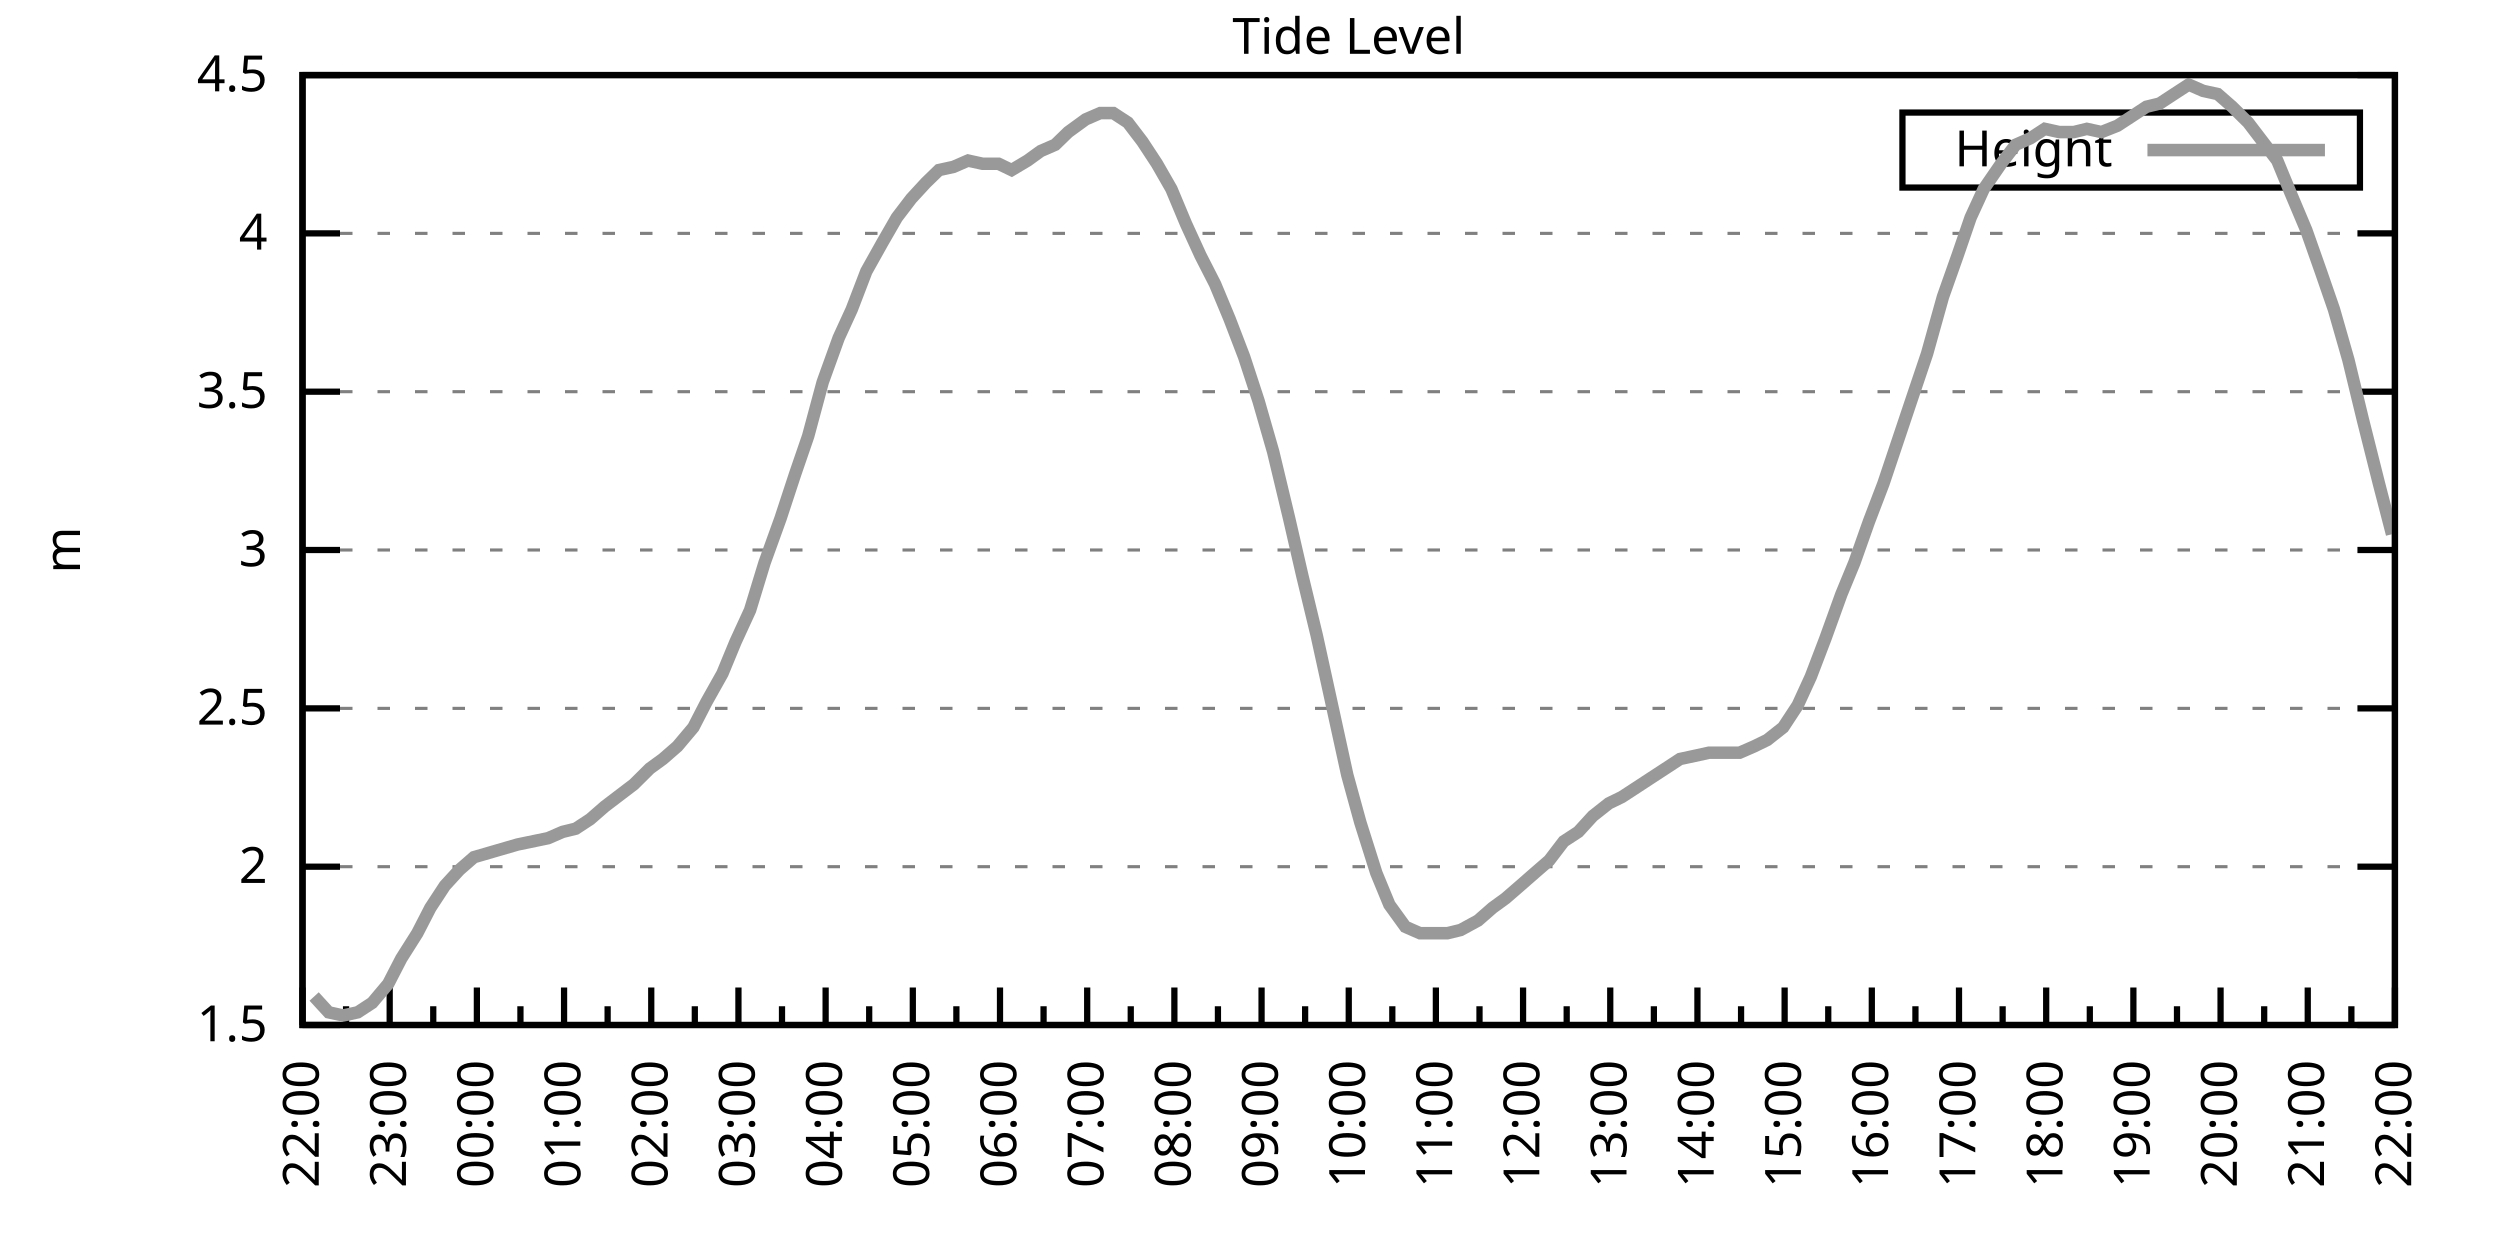
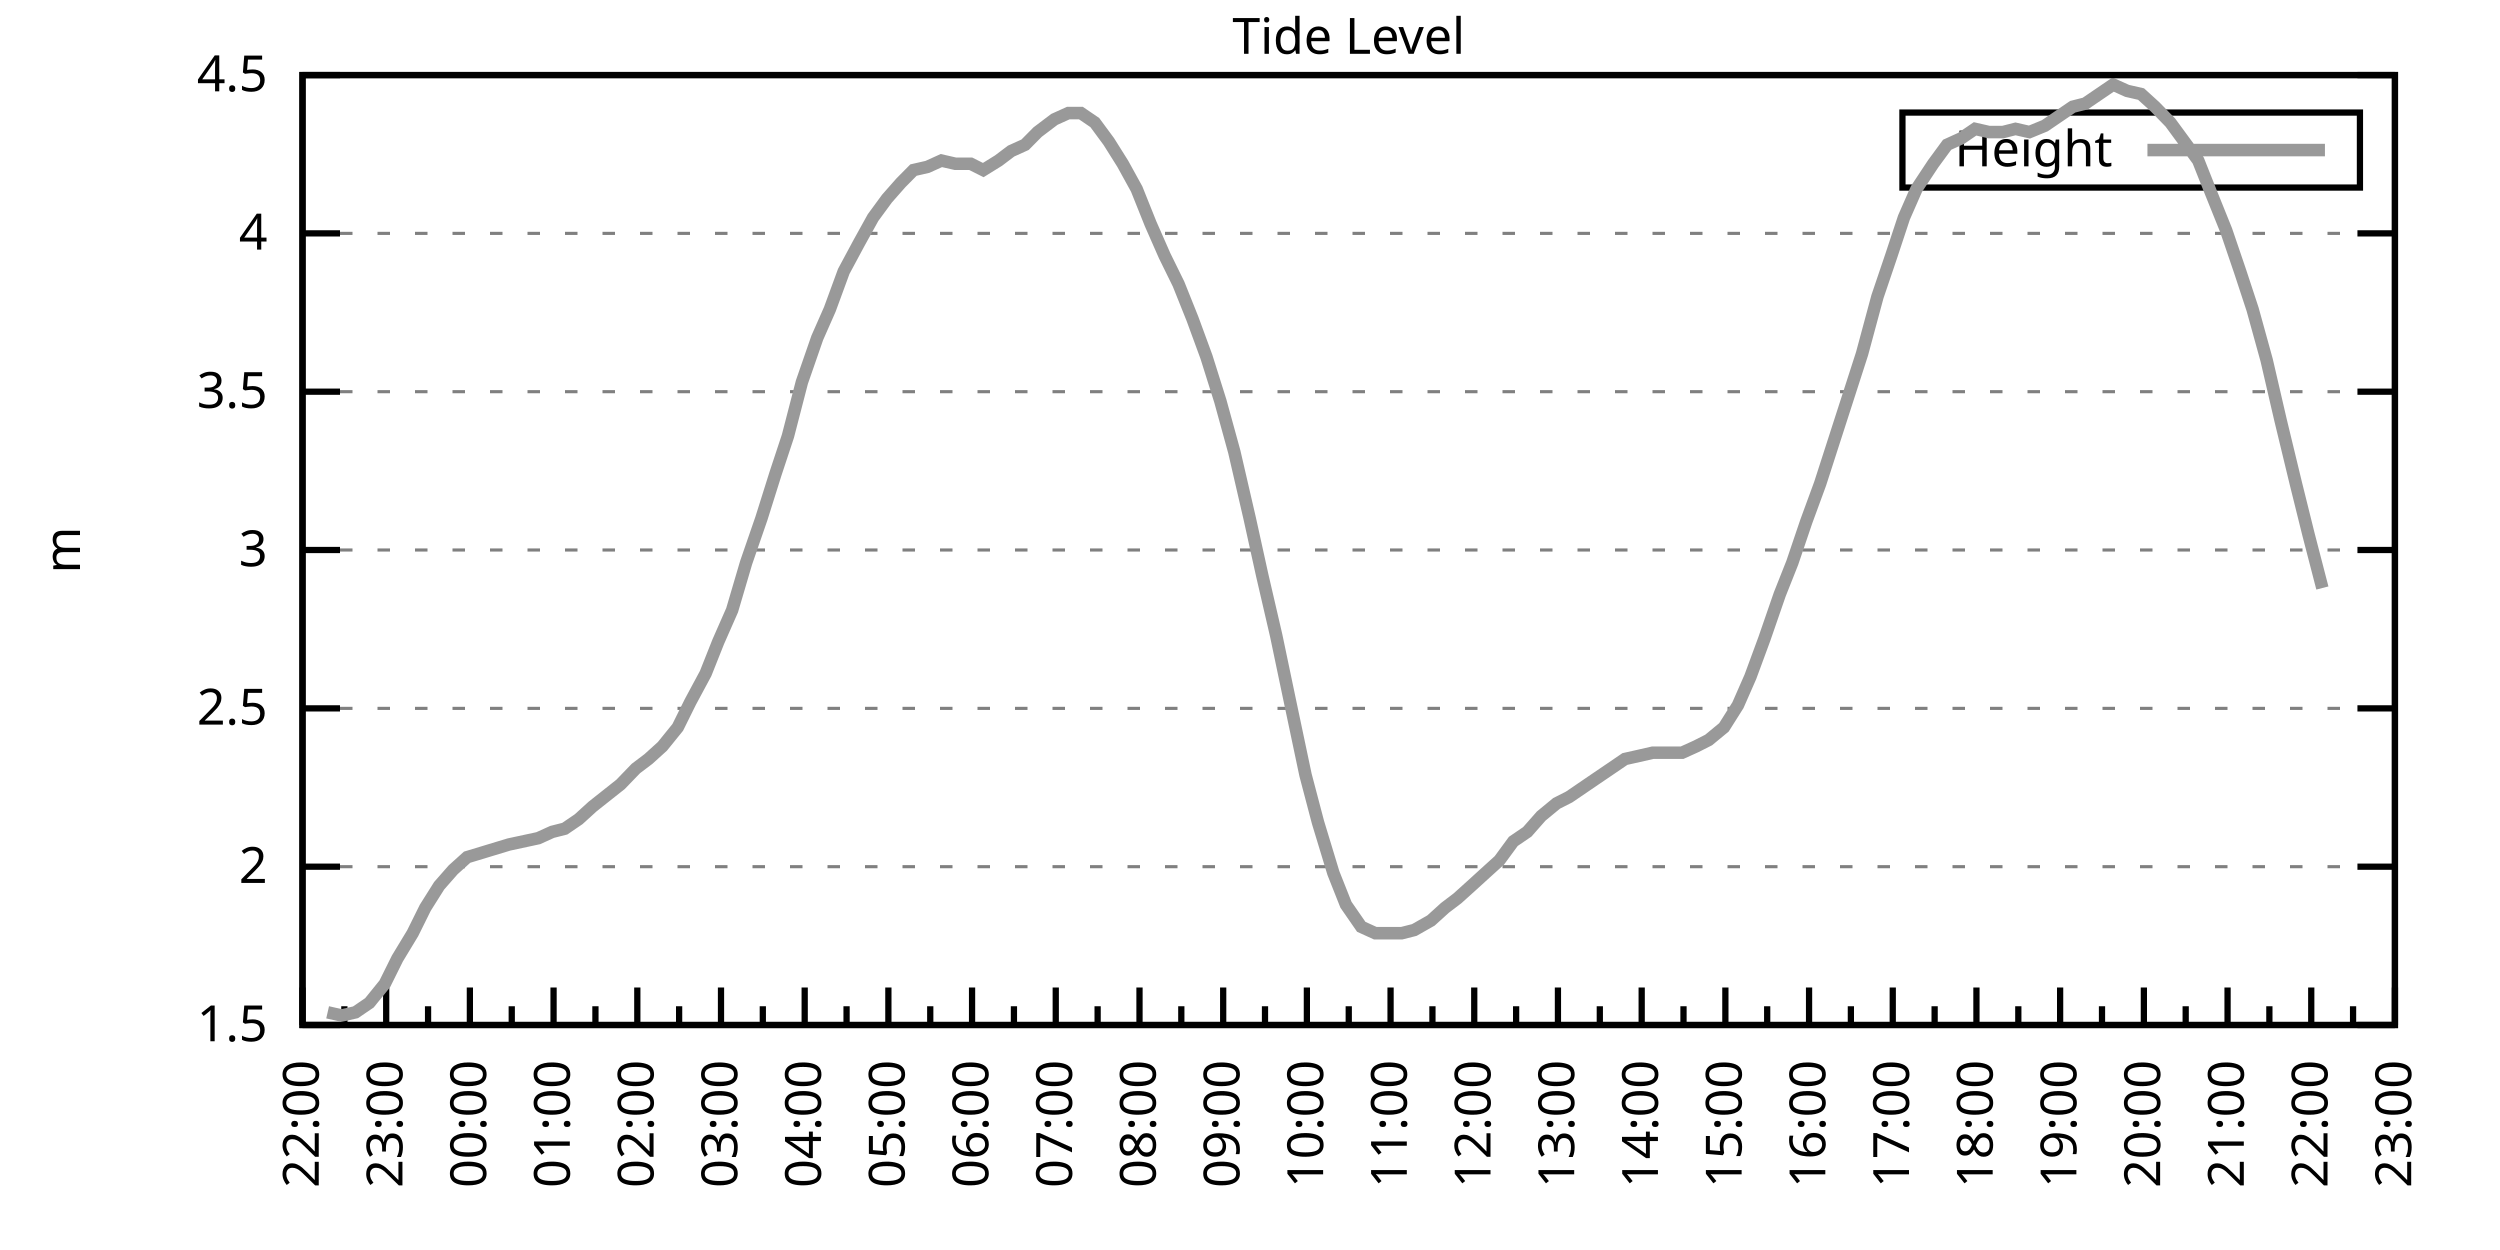
<svg xmlns="http://www.w3.org/2000/svg" xmlns:xlink="http://www.w3.org/1999/xlink" width="400" height="200" viewBox="0 0 400 200">
  <g id="gnuplot_canvas">
    <rect x="0" y="0" width="400" height="200" fill="none" />
    <defs>
      <circle id="gpDot" r="0.5" stroke-width="0.5" stroke="currentColor" />
      <path id="gpPt0" stroke-width="0.333" stroke="currentColor" d="M-1,0 h2 M0,-1 v2" />
      <path id="gpPt1" stroke-width="0.333" stroke="currentColor" d="M-1,-1 L1,1 M1,-1 L-1,1" />
      <path id="gpPt2" stroke-width="0.333" stroke="currentColor" d="M-1,0 L1,0 M0,-1 L0,1 M-1,-1 L1,1 M-1,1 L1,-1" />
      <rect id="gpPt3" stroke-width="0.333" stroke="currentColor" x="-1" y="-1" width="2" height="2" />
      <rect id="gpPt4" stroke-width="0.333" stroke="currentColor" fill="currentColor" x="-1" y="-1" width="2" height="2" />
      <circle id="gpPt5" stroke-width="0.333" stroke="currentColor" cx="0" cy="0" r="1" />
      <use xlink:href="#gpPt5" id="gpPt6" fill="currentColor" stroke="none" />
      <path id="gpPt7" stroke-width="0.333" stroke="currentColor" d="M0,-1.33 L-1.33,0.67 L1.33,0.67 z" />
      <use xlink:href="#gpPt7" id="gpPt8" fill="currentColor" stroke="none" />
      <use xlink:href="#gpPt7" id="gpPt9" stroke="currentColor" transform="rotate(180)" />
      <use xlink:href="#gpPt9" id="gpPt10" fill="currentColor" stroke="none" />
      <use xlink:href="#gpPt3" id="gpPt11" stroke="currentColor" transform="rotate(45)" />
      <use xlink:href="#gpPt11" id="gpPt12" fill="currentColor" stroke="none" />
      <path id="gpPt13" stroke-width="0.333" stroke="currentColor" d="M0,1.330 L1.265,0.411 L0.782,-1.067 L-0.782,-1.076 L-1.265,0.411 z" />
      <use xlink:href="#gpPt13" id="gpPt14" fill="currentColor" stroke="none" />
      <filter id="textbox" filterUnits="objectBoundingBox" x="0" y="0" height="1" width="1">
        <feFlood flood-color="white" flood-opacity="1" result="bgnd" />
        <feComposite in="SourceGraphic" in2="bgnd" operator="atop" />
      </filter>
      <filter id="greybox" filterUnits="objectBoundingBox" x="0" y="0" height="1" width="1">
        <feFlood flood-color="lightgrey" flood-opacity="1" result="grey" />
        <feComposite in="SourceGraphic" in2="grey" operator="atop" />
      </filter>
    </defs>
    <g fill="none" color="white" stroke="currentColor" stroke-width="1.00" stroke-linecap="butt" stroke-linejoin="miter">
</g>
    <g fill="none" color="black" stroke="currentColor" stroke-width="1.00" stroke-linecap="butt" stroke-linejoin="miter">
      <g stroke="none" shape-rendering="crispEdges">
        <polygon fill="rgb(255, 255, 255)" points="48.40,164.00 383.18,164.00 383.18,12.02 48.40,12.02 " />
      </g>
    </g>
    <g fill="none" color="black" stroke="currentColor" stroke-width="1.00" stroke-linecap="butt" stroke-linejoin="miter">
</g>
    <g fill="none" color="black" stroke="black" stroke-width="0.50" stroke-linecap="butt" stroke-linejoin="miter">
</g>
    <g fill="none" color="gray" stroke="currentColor" stroke-width="0.50" stroke-linecap="butt" stroke-linejoin="miter">
      <path stroke="gray" stroke-dasharray="2,4" class="gridline" d="M48.40,164.00 L383.19,164.00  " />
    </g>
    <g fill="none" color="gray" stroke="gray" stroke-width="1.00" stroke-linecap="butt" stroke-linejoin="miter">
</g>
    <g fill="none" color="black" stroke="currentColor" stroke-width="1.00" stroke-linecap="butt" stroke-linejoin="miter">
      <path stroke="black" d="M48.40,164.00 L54.40,164.00 M383.19,164.00 L377.19,164.00  " />
      <g transform="translate(42.80,166.60)" stroke="none" fill="black" font-family="Sans" font-size="8.00" text-anchor="end">
        <text>
          <tspan font-family="Sans"> 1.5</tspan>
        </text>
      </g>
    </g>
    <g fill="none" color="black" stroke="currentColor" stroke-width="1.00" stroke-linecap="butt" stroke-linejoin="miter">
</g>
    <g fill="none" color="black" stroke="black" stroke-width="0.50" stroke-linecap="butt" stroke-linejoin="miter">
</g>
    <g fill="none" color="gray" stroke="currentColor" stroke-width="0.50" stroke-linecap="butt" stroke-linejoin="miter">
      <path stroke="gray" stroke-dasharray="2,4" class="gridline" d="M48.40,138.67 L383.19,138.67  " />
    </g>
    <g fill="none" color="gray" stroke="gray" stroke-width="1.00" stroke-linecap="butt" stroke-linejoin="miter">
</g>
    <g fill="none" color="black" stroke="currentColor" stroke-width="1.00" stroke-linecap="butt" stroke-linejoin="miter">
      <path stroke="black" d="M48.40,138.67 L54.40,138.67 M383.19,138.67 L377.19,138.67  " />
      <g transform="translate(42.80,141.27)" stroke="none" fill="black" font-family="Sans" font-size="8.00" text-anchor="end">
        <text>
          <tspan font-family="Sans"> 2</tspan>
        </text>
      </g>
    </g>
    <g fill="none" color="black" stroke="currentColor" stroke-width="1.00" stroke-linecap="butt" stroke-linejoin="miter">
</g>
    <g fill="none" color="black" stroke="black" stroke-width="0.50" stroke-linecap="butt" stroke-linejoin="miter">
</g>
    <g fill="none" color="gray" stroke="currentColor" stroke-width="0.50" stroke-linecap="butt" stroke-linejoin="miter">
      <path stroke="gray" stroke-dasharray="2,4" class="gridline" d="M48.40,113.34 L383.19,113.34  " />
    </g>
    <g fill="none" color="gray" stroke="gray" stroke-width="1.00" stroke-linecap="butt" stroke-linejoin="miter">
</g>
    <g fill="none" color="black" stroke="currentColor" stroke-width="1.00" stroke-linecap="butt" stroke-linejoin="miter">
      <path stroke="black" d="M48.40,113.34 L54.40,113.34 M383.19,113.34 L377.19,113.34  " />
      <g transform="translate(42.80,115.94)" stroke="none" fill="black" font-family="Sans" font-size="8.00" text-anchor="end">
        <text>
          <tspan font-family="Sans"> 2.5</tspan>
        </text>
      </g>
    </g>
    <g fill="none" color="black" stroke="currentColor" stroke-width="1.00" stroke-linecap="butt" stroke-linejoin="miter">
</g>
    <g fill="none" color="black" stroke="black" stroke-width="0.50" stroke-linecap="butt" stroke-linejoin="miter">
</g>
    <g fill="none" color="gray" stroke="currentColor" stroke-width="0.50" stroke-linecap="butt" stroke-linejoin="miter">
      <path stroke="gray" stroke-dasharray="2,4" class="gridline" d="M48.40,88.00 L383.19,88.00  " />
    </g>
    <g fill="none" color="gray" stroke="gray" stroke-width="1.00" stroke-linecap="butt" stroke-linejoin="miter">
</g>
    <g fill="none" color="black" stroke="currentColor" stroke-width="1.00" stroke-linecap="butt" stroke-linejoin="miter">
      <path stroke="black" d="M48.40,88.00 L54.40,88.00 M383.19,88.00 L377.19,88.00  " />
      <g transform="translate(42.80,90.60)" stroke="none" fill="black" font-family="Sans" font-size="8.00" text-anchor="end">
        <text>
          <tspan font-family="Sans"> 3</tspan>
        </text>
      </g>
    </g>
    <g fill="none" color="black" stroke="currentColor" stroke-width="1.00" stroke-linecap="butt" stroke-linejoin="miter">
</g>
    <g fill="none" color="black" stroke="black" stroke-width="0.50" stroke-linecap="butt" stroke-linejoin="miter">
</g>
    <g fill="none" color="gray" stroke="currentColor" stroke-width="0.50" stroke-linecap="butt" stroke-linejoin="miter">
      <path stroke="gray" stroke-dasharray="2,4" class="gridline" d="M48.40,62.67 L383.19,62.67  " />
    </g>
    <g fill="none" color="gray" stroke="gray" stroke-width="1.00" stroke-linecap="butt" stroke-linejoin="miter">
</g>
    <g fill="none" color="black" stroke="currentColor" stroke-width="1.00" stroke-linecap="butt" stroke-linejoin="miter">
      <path stroke="black" d="M48.40,62.67 L54.40,62.67 M383.19,62.67 L377.19,62.67  " />
      <g transform="translate(42.80,65.27)" stroke="none" fill="black" font-family="Sans" font-size="8.00" text-anchor="end">
        <text>
          <tspan font-family="Sans"> 3.5</tspan>
        </text>
      </g>
    </g>
    <g fill="none" color="black" stroke="currentColor" stroke-width="1.00" stroke-linecap="butt" stroke-linejoin="miter">
</g>
    <g fill="none" color="black" stroke="black" stroke-width="0.50" stroke-linecap="butt" stroke-linejoin="miter">
</g>
    <g fill="none" color="gray" stroke="currentColor" stroke-width="0.50" stroke-linecap="butt" stroke-linejoin="miter">
      <path stroke="gray" stroke-dasharray="2,4" class="gridline" d="M48.40,37.34 L383.19,37.34  " />
    </g>
    <g fill="none" color="gray" stroke="gray" stroke-width="1.00" stroke-linecap="butt" stroke-linejoin="miter">
</g>
    <g fill="none" color="black" stroke="currentColor" stroke-width="1.00" stroke-linecap="butt" stroke-linejoin="miter">
      <path stroke="black" d="M48.40,37.34 L54.40,37.34 M383.19,37.34 L377.19,37.34  " />
      <g transform="translate(42.80,39.94)" stroke="none" fill="black" font-family="Sans" font-size="8.00" text-anchor="end">
        <text>
          <tspan font-family="Sans"> 4</tspan>
        </text>
      </g>
    </g>
    <g fill="none" color="black" stroke="currentColor" stroke-width="1.00" stroke-linecap="butt" stroke-linejoin="miter">
</g>
    <g fill="none" color="black" stroke="black" stroke-width="0.50" stroke-linecap="butt" stroke-linejoin="miter">
</g>
    <g fill="none" color="gray" stroke="currentColor" stroke-width="0.50" stroke-linecap="butt" stroke-linejoin="miter">
      <path stroke="gray" stroke-dasharray="2,4" class="gridline" d="M48.40,12.01 L383.19,12.01  " />
    </g>
    <g fill="none" color="gray" stroke="gray" stroke-width="1.00" stroke-linecap="butt" stroke-linejoin="miter">
</g>
    <g fill="none" color="black" stroke="currentColor" stroke-width="1.00" stroke-linecap="butt" stroke-linejoin="miter">
      <path stroke="black" d="M48.40,12.01 L54.40,12.01 M383.19,12.01 L377.19,12.01  " />
      <g transform="translate(42.80,14.61)" stroke="none" fill="black" font-family="Sans" font-size="8.00" text-anchor="end">
        <text>
          <tspan font-family="Sans"> 4.5</tspan>
        </text>
      </g>
    </g>
    <g fill="none" color="black" stroke="currentColor" stroke-width="1.00" stroke-linecap="butt" stroke-linejoin="miter">
      <path stroke="black" d="M48.40,164.00 L48.40,158.00  " />
      <g transform="translate(51.00,169.60) rotate(270)" stroke="none" fill="black" font-family="Sans" font-size="8.00" text-anchor="end">
        <text>
          <tspan font-family="Sans">22:00</tspan>
        </text>
      </g>
    </g>
    <g fill="none" color="black" stroke="currentColor" stroke-width="1.00" stroke-linecap="butt" stroke-linejoin="miter">
-       <path stroke="black" d="M55.37,164.00 L55.37,161.00 M62.35,164.00 L62.35,158.00  " />
-       <g transform="translate(64.95,169.60) rotate(270)" stroke="none" fill="black" font-family="Sans" font-size="8.00" text-anchor="end">
+       <path stroke="black" d="M55.10,164.00 L55.10,161.00 M61.79,164.00 L61.79,158.00  " />
+       <g transform="translate(64.39,169.60) rotate(270)" stroke="none" fill="black" font-family="Sans" font-size="8.00" text-anchor="end">
        <text>
          <tspan font-family="Sans">23:00</tspan>
        </text>
      </g>
    </g>
    <g fill="none" color="black" stroke="currentColor" stroke-width="1.00" stroke-linecap="butt" stroke-linejoin="miter">
-       <path stroke="black" d="M69.32,164.00 L69.32,161.00 M76.30,164.00 L76.30,158.00  " />
-       <g transform="translate(78.90,169.60) rotate(270)" stroke="none" fill="black" font-family="Sans" font-size="8.00" text-anchor="end">
+       <path stroke="black" d="M68.49,164.00 L68.49,161.00 M75.18,164.00 L75.18,158.00  " />
+       <g transform="translate(77.78,169.60) rotate(270)" stroke="none" fill="black" font-family="Sans" font-size="8.00" text-anchor="end">
        <text>
          <tspan font-family="Sans">00:00</tspan>
        </text>
      </g>
    </g>
    <g fill="none" color="black" stroke="currentColor" stroke-width="1.00" stroke-linecap="butt" stroke-linejoin="miter">
-       <path stroke="black" d="M83.27,164.00 L83.27,161.00 M90.25,164.00 L90.25,158.00  " />
-       <g transform="translate(92.85,169.60) rotate(270)" stroke="none" fill="black" font-family="Sans" font-size="8.00" text-anchor="end">
+       <path stroke="black" d="M81.88,164.00 L81.88,161.00 M88.57,164.00 L88.57,158.00  " />
+       <g transform="translate(91.17,169.60) rotate(270)" stroke="none" fill="black" font-family="Sans" font-size="8.00" text-anchor="end">
        <text>
          <tspan font-family="Sans">01:00</tspan>
        </text>
      </g>
    </g>
    <g fill="none" color="black" stroke="currentColor" stroke-width="1.00" stroke-linecap="butt" stroke-linejoin="miter">
-       <path stroke="black" d="M97.22,164.00 L97.22,161.00 M104.20,164.00 L104.20,158.00  " />
-       <g transform="translate(106.80,169.60) rotate(270)" stroke="none" fill="black" font-family="Sans" font-size="8.00" text-anchor="end">
+       <path stroke="black" d="M95.27,164.00 L95.27,161.00 M101.97,164.00 L101.97,158.00  " />
+       <g transform="translate(104.57,169.60) rotate(270)" stroke="none" fill="black" font-family="Sans" font-size="8.00" text-anchor="end">
        <text>
          <tspan font-family="Sans">02:00</tspan>
        </text>
      </g>
    </g>
    <g fill="none" color="black" stroke="currentColor" stroke-width="1.00" stroke-linecap="butt" stroke-linejoin="miter">
-       <path stroke="black" d="M111.17,164.00 L111.17,161.00 M118.15,164.00 L118.15,158.00  " />
-       <g transform="translate(120.75,169.60) rotate(270)" stroke="none" fill="black" font-family="Sans" font-size="8.00" text-anchor="end">
+       <path stroke="black" d="M108.66,164.00 L108.66,161.00 M115.36,164.00 L115.36,158.00  " />
+       <g transform="translate(117.96,169.60) rotate(270)" stroke="none" fill="black" font-family="Sans" font-size="8.00" text-anchor="end">
        <text>
          <tspan font-family="Sans">03:00</tspan>
        </text>
      </g>
    </g>
    <g fill="none" color="black" stroke="currentColor" stroke-width="1.00" stroke-linecap="butt" stroke-linejoin="miter">
-       <path stroke="black" d="M125.12,164.00 L125.12,161.00 M132.10,164.00 L132.10,158.00  " />
-       <g transform="translate(134.70,169.60) rotate(270)" stroke="none" fill="black" font-family="Sans" font-size="8.00" text-anchor="end">
+       <path stroke="black" d="M122.05,164.00 L122.05,161.00 M128.75,164.00 L128.75,158.00  " />
+       <g transform="translate(131.35,169.60) rotate(270)" stroke="none" fill="black" font-family="Sans" font-size="8.00" text-anchor="end">
        <text>
          <tspan font-family="Sans">04:00</tspan>
        </text>
      </g>
    </g>
    <g fill="none" color="black" stroke="currentColor" stroke-width="1.00" stroke-linecap="butt" stroke-linejoin="miter">
-       <path stroke="black" d="M139.07,164.00 L139.07,161.00 M146.05,164.00 L146.05,158.00  " />
-       <g transform="translate(148.65,169.60) rotate(270)" stroke="none" fill="black" font-family="Sans" font-size="8.00" text-anchor="end">
+       <path stroke="black" d="M135.45,164.00 L135.45,161.00 M142.14,164.00 L142.14,158.00  " />
+       <g transform="translate(144.74,169.60) rotate(270)" stroke="none" fill="black" font-family="Sans" font-size="8.00" text-anchor="end">
        <text>
          <tspan font-family="Sans">05:00</tspan>
        </text>
      </g>
    </g>
    <g fill="none" color="black" stroke="currentColor" stroke-width="1.00" stroke-linecap="butt" stroke-linejoin="miter">
-       <path stroke="black" d="M153.02,164.00 L153.02,161.00 M160.00,164.00 L160.00,158.00  " />
-       <g transform="translate(162.60,169.60) rotate(270)" stroke="none" fill="black" font-family="Sans" font-size="8.00" text-anchor="end">
+       <path stroke="black" d="M148.84,164.00 L148.84,161.00 M155.53,164.00 L155.53,158.00  " />
+       <g transform="translate(158.13,169.60) rotate(270)" stroke="none" fill="black" font-family="Sans" font-size="8.00" text-anchor="end">
        <text>
          <tspan font-family="Sans">06:00</tspan>
        </text>
      </g>
    </g>
    <g fill="none" color="black" stroke="currentColor" stroke-width="1.00" stroke-linecap="butt" stroke-linejoin="miter">
-       <path stroke="black" d="M166.97,164.00 L166.97,161.00 M173.95,164.00 L173.95,158.00  " />
-       <g transform="translate(176.55,169.60) rotate(270)" stroke="none" fill="black" font-family="Sans" font-size="8.00" text-anchor="end">
+       <path stroke="black" d="M162.23,164.00 L162.23,161.00 M168.92,164.00 L168.92,158.00  " />
+       <g transform="translate(171.52,169.60) rotate(270)" stroke="none" fill="black" font-family="Sans" font-size="8.00" text-anchor="end">
        <text>
          <tspan font-family="Sans">07:00</tspan>
        </text>
      </g>
    </g>
    <g fill="none" color="black" stroke="currentColor" stroke-width="1.00" stroke-linecap="butt" stroke-linejoin="miter">
-       <path stroke="black" d="M180.92,164.00 L180.92,161.00 M187.90,164.00 L187.90,158.00  " />
-       <g transform="translate(190.50,169.60) rotate(270)" stroke="none" fill="black" font-family="Sans" font-size="8.00" text-anchor="end">
+       <path stroke="black" d="M175.62,164.00 L175.62,161.00 M182.32,164.00 L182.32,158.00  " />
+       <g transform="translate(184.92,169.60) rotate(270)" stroke="none" fill="black" font-family="Sans" font-size="8.00" text-anchor="end">
        <text>
          <tspan font-family="Sans">08:00</tspan>
        </text>
      </g>
    </g>
    <g fill="none" color="black" stroke="currentColor" stroke-width="1.00" stroke-linecap="butt" stroke-linejoin="miter">
-       <path stroke="black" d="M194.87,164.00 L194.87,161.00 M201.85,164.00 L201.85,158.00  " />
-       <g transform="translate(204.45,169.60) rotate(270)" stroke="none" fill="black" font-family="Sans" font-size="8.00" text-anchor="end">
+       <path stroke="black" d="M189.01,164.00 L189.01,161.00 M195.71,164.00 L195.71,158.00  " />
+       <g transform="translate(198.31,169.60) rotate(270)" stroke="none" fill="black" font-family="Sans" font-size="8.00" text-anchor="end">
        <text>
          <tspan font-family="Sans">09:00</tspan>
        </text>
      </g>
    </g>
    <g fill="none" color="black" stroke="currentColor" stroke-width="1.00" stroke-linecap="butt" stroke-linejoin="miter">
-       <path stroke="black" d="M208.82,164.00 L208.82,161.00 M215.80,164.00 L215.80,158.00  " />
-       <g transform="translate(218.40,169.60) rotate(270)" stroke="none" fill="black" font-family="Sans" font-size="8.00" text-anchor="end">
+       <path stroke="black" d="M202.40,164.00 L202.40,161.00 M209.10,164.00 L209.10,158.00  " />
+       <g transform="translate(211.70,169.60) rotate(270)" stroke="none" fill="black" font-family="Sans" font-size="8.00" text-anchor="end">
        <text>
          <tspan font-family="Sans">10:00</tspan>
        </text>
      </g>
    </g>
    <g fill="none" color="black" stroke="currentColor" stroke-width="1.00" stroke-linecap="butt" stroke-linejoin="miter">
-       <path stroke="black" d="M222.77,164.00 L222.77,161.00 M229.74,164.00 L229.74,158.00  " />
-       <g transform="translate(232.34,169.60) rotate(270)" stroke="none" fill="black" font-family="Sans" font-size="8.00" text-anchor="end">
+       <path stroke="black" d="M215.80,164.00 L215.80,161.00 M222.49,164.00 L222.49,158.00  " />
+       <g transform="translate(225.09,169.60) rotate(270)" stroke="none" fill="black" font-family="Sans" font-size="8.00" text-anchor="end">
        <text>
          <tspan font-family="Sans">11:00</tspan>
        </text>
      </g>
    </g>
    <g fill="none" color="black" stroke="currentColor" stroke-width="1.00" stroke-linecap="butt" stroke-linejoin="miter">
-       <path stroke="black" d="M236.72,164.00 L236.72,161.00 M243.69,164.00 L243.69,158.00  " />
-       <g transform="translate(246.29,169.60) rotate(270)" stroke="none" fill="black" font-family="Sans" font-size="8.00" text-anchor="end">
+       <path stroke="black" d="M229.19,164.00 L229.19,161.00 M235.88,164.00 L235.88,158.00  " />
+       <g transform="translate(238.48,169.60) rotate(270)" stroke="none" fill="black" font-family="Sans" font-size="8.00" text-anchor="end">
        <text>
          <tspan font-family="Sans">12:00</tspan>
        </text>
      </g>
    </g>
    <g fill="none" color="black" stroke="currentColor" stroke-width="1.00" stroke-linecap="butt" stroke-linejoin="miter">
-       <path stroke="black" d="M250.67,164.00 L250.67,161.00 M257.64,164.00 L257.64,158.00  " />
-       <g transform="translate(260.24,169.60) rotate(270)" stroke="none" fill="black" font-family="Sans" font-size="8.00" text-anchor="end">
+       <path stroke="black" d="M242.58,164.00 L242.58,161.00 M249.27,164.00 L249.27,158.00  " />
+       <g transform="translate(251.87,169.60) rotate(270)" stroke="none" fill="black" font-family="Sans" font-size="8.00" text-anchor="end">
        <text>
          <tspan font-family="Sans">13:00</tspan>
        </text>
      </g>
    </g>
    <g fill="none" color="black" stroke="currentColor" stroke-width="1.00" stroke-linecap="butt" stroke-linejoin="miter">
-       <path stroke="black" d="M264.62,164.00 L264.62,161.00 M271.59,164.00 L271.59,158.00  " />
-       <g transform="translate(274.19,169.60) rotate(270)" stroke="none" fill="black" font-family="Sans" font-size="8.00" text-anchor="end">
+       <path stroke="black" d="M255.97,164.00 L255.97,161.00 M262.67,164.00 L262.67,158.00  " />
+       <g transform="translate(265.27,169.60) rotate(270)" stroke="none" fill="black" font-family="Sans" font-size="8.00" text-anchor="end">
        <text>
          <tspan font-family="Sans">14:00</tspan>
        </text>
      </g>
    </g>
    <g fill="none" color="black" stroke="currentColor" stroke-width="1.00" stroke-linecap="butt" stroke-linejoin="miter">
-       <path stroke="black" d="M278.57,164.00 L278.57,161.00 M285.54,164.00 L285.54,158.00  " />
-       <g transform="translate(288.14,169.60) rotate(270)" stroke="none" fill="black" font-family="Sans" font-size="8.00" text-anchor="end">
+       <path stroke="black" d="M269.36,164.00 L269.36,161.00 M276.06,164.00 L276.06,158.00  " />
+       <g transform="translate(278.66,169.60) rotate(270)" stroke="none" fill="black" font-family="Sans" font-size="8.00" text-anchor="end">
        <text>
          <tspan font-family="Sans">15:00</tspan>
        </text>
      </g>
    </g>
    <g fill="none" color="black" stroke="currentColor" stroke-width="1.00" stroke-linecap="butt" stroke-linejoin="miter">
-       <path stroke="black" d="M292.52,164.00 L292.52,161.00 M299.49,164.00 L299.49,158.00  " />
-       <g transform="translate(302.09,169.60) rotate(270)" stroke="none" fill="black" font-family="Sans" font-size="8.00" text-anchor="end">
+       <path stroke="black" d="M282.75,164.00 L282.75,161.00 M289.45,164.00 L289.45,158.00  " />
+       <g transform="translate(292.05,169.60) rotate(270)" stroke="none" fill="black" font-family="Sans" font-size="8.00" text-anchor="end">
        <text>
          <tspan font-family="Sans">16:00</tspan>
        </text>
      </g>
    </g>
    <g fill="none" color="black" stroke="currentColor" stroke-width="1.00" stroke-linecap="butt" stroke-linejoin="miter">
-       <path stroke="black" d="M306.47,164.00 L306.47,161.00 M313.44,164.00 L313.44,158.00  " />
-       <g transform="translate(316.04,169.60) rotate(270)" stroke="none" fill="black" font-family="Sans" font-size="8.00" text-anchor="end">
+       <path stroke="black" d="M296.14,164.00 L296.14,161.00 M302.84,164.00 L302.84,158.00  " />
+       <g transform="translate(305.44,169.60) rotate(270)" stroke="none" fill="black" font-family="Sans" font-size="8.00" text-anchor="end">
        <text>
          <tspan font-family="Sans">17:00</tspan>
        </text>
      </g>
    </g>
    <g fill="none" color="black" stroke="currentColor" stroke-width="1.00" stroke-linecap="butt" stroke-linejoin="miter">
-       <path stroke="black" d="M320.42,164.00 L320.42,161.00 M327.39,164.00 L327.39,158.00  " />
-       <g transform="translate(329.99,169.60) rotate(270)" stroke="none" fill="black" font-family="Sans" font-size="8.00" text-anchor="end">
+       <path stroke="black" d="M309.54,164.00 L309.54,161.00 M316.23,164.00 L316.23,158.00  " />
+       <g transform="translate(318.83,169.60) rotate(270)" stroke="none" fill="black" font-family="Sans" font-size="8.00" text-anchor="end">
        <text>
          <tspan font-family="Sans">18:00</tspan>
        </text>
      </g>
    </g>
    <g fill="none" color="black" stroke="currentColor" stroke-width="1.00" stroke-linecap="butt" stroke-linejoin="miter">
-       <path stroke="black" d="M334.37,164.00 L334.37,161.00 M341.34,164.00 L341.34,158.00  " />
-       <g transform="translate(343.94,169.60) rotate(270)" stroke="none" fill="black" font-family="Sans" font-size="8.00" text-anchor="end">
+       <path stroke="black" d="M322.93,164.00 L322.93,161.00 M329.62,164.00 L329.62,158.00  " />
+       <g transform="translate(332.22,169.60) rotate(270)" stroke="none" fill="black" font-family="Sans" font-size="8.00" text-anchor="end">
        <text>
          <tspan font-family="Sans">19:00</tspan>
        </text>
      </g>
    </g>
    <g fill="none" color="black" stroke="currentColor" stroke-width="1.00" stroke-linecap="butt" stroke-linejoin="miter">
-       <path stroke="black" d="M348.32,164.00 L348.32,161.00 M355.29,164.00 L355.29,158.00  " />
-       <g transform="translate(357.89,169.60) rotate(270)" stroke="none" fill="black" font-family="Sans" font-size="8.00" text-anchor="end">
+       <path stroke="black" d="M336.32,164.00 L336.32,161.00 M343.02,164.00 L343.02,158.00  " />
+       <g transform="translate(345.62,169.60) rotate(270)" stroke="none" fill="black" font-family="Sans" font-size="8.00" text-anchor="end">
        <text>
          <tspan font-family="Sans">20:00</tspan>
        </text>
      </g>
    </g>
    <g fill="none" color="black" stroke="currentColor" stroke-width="1.00" stroke-linecap="butt" stroke-linejoin="miter">
-       <path stroke="black" d="M362.27,164.00 L362.27,161.00 M369.24,164.00 L369.24,158.00  " />
-       <g transform="translate(371.84,169.60) rotate(270)" stroke="none" fill="black" font-family="Sans" font-size="8.00" text-anchor="end">
+       <path stroke="black" d="M349.71,164.00 L349.71,161.00 M356.41,164.00 L356.41,158.00  " />
+       <g transform="translate(359.01,169.60) rotate(270)" stroke="none" fill="black" font-family="Sans" font-size="8.00" text-anchor="end">
        <text>
          <tspan font-family="Sans">21:00</tspan>
        </text>
      </g>
    </g>
    <g fill="none" color="black" stroke="currentColor" stroke-width="1.00" stroke-linecap="butt" stroke-linejoin="miter">
-       <path stroke="black" d="M376.22,164.00 L376.22,161.00 M383.19,164.00 L383.19,158.00  " />
+       <path stroke="black" d="M363.10,164.00 L363.10,161.00 M369.80,164.00 L369.80,158.00  " />
+       <g transform="translate(372.40,169.60) rotate(270)" stroke="none" fill="black" font-family="Sans" font-size="8.00" text-anchor="end">
+         <text>
+           <tspan font-family="Sans">22:00</tspan>
+         </text>
+       </g>
+     </g>
+     <g fill="none" color="black" stroke="currentColor" stroke-width="1.00" stroke-linecap="butt" stroke-linejoin="miter">
+       <path stroke="black" d="M376.49,164.00 L376.49,161.00 M383.19,164.00 L383.19,158.00  " />
      <g transform="translate(385.79,169.60) rotate(270)" stroke="none" fill="black" font-family="Sans" font-size="8.00" text-anchor="end">
        <text>
-           <tspan font-family="Sans">22:00</tspan>
+           <tspan font-family="Sans">23:00</tspan>
        </text>
      </g>
    </g>
    <g fill="none" color="black" stroke="currentColor" stroke-width="1.00" stroke-linecap="butt" stroke-linejoin="miter">
</g>
    <g fill="none" color="black" stroke="currentColor" stroke-width="1.00" stroke-linecap="butt" stroke-linejoin="miter">
      <path stroke="black" d="M48.40,12.01 L48.40,164.00 L383.19,164.00 L383.19,12.01 L48.40,12.01 Z  " />
    </g>
    <g fill="none" color="black" stroke="currentColor" stroke-width="1.00" stroke-linecap="butt" stroke-linejoin="miter">
      <g transform="translate(12.80,88.01) rotate(270)" stroke="none" fill="black" font-family="Sans" font-size="8.00" text-anchor="middle">
        <text>
          <tspan font-family="Sans">m</tspan>
        </text>
      </g>
    </g>
    <g fill="none" color="black" stroke="currentColor" stroke-width="1.00" stroke-linecap="butt" stroke-linejoin="miter">
</g>
    <g fill="none" color="black" stroke="currentColor" stroke-width="1.00" stroke-linecap="butt" stroke-linejoin="miter">
      <path stroke="black" d="M304.39,30.01 L304.39,18.01 L377.59,18.01 L377.59,30.01 L304.39,30.01 Z  " />
    </g>
    <g id="Tide_level_plot_1">
      <g fill="none" color="white" stroke="black" stroke-width="2.00" stroke-linecap="butt" stroke-linejoin="miter">
</g>
      <g fill="none" color="black" stroke="currentColor" stroke-width="2.00" stroke-linecap="butt" stroke-linejoin="miter">
        <g transform="translate(337.99,26.61)" stroke="none" fill="black" font-family="Sans" font-size="8.00" text-anchor="end">
          <text>
            <tspan font-family="Sans">Height</tspan>
          </text>
        </g>
      </g>
      <g fill="none" color="black" stroke="currentColor" stroke-width="2.00" stroke-linecap="butt" stroke-linejoin="miter">
-         <path stroke="rgb(153, 153, 153)" d="M343.59,24.01 L371.99,24.01 M50.26,159.44 L52.58,161.97 L54.91,162.48 L57.23,161.97 L59.56,160.45 L62.12,157.41   L64.21,153.36 L66.77,149.31 L68.86,145.25 L71.18,141.71 L73.51,139.17 L75.83,137.15 L82.81,135.12 L87.69,134.11   L90.02,133.10 L92.11,132.59 L94.43,131.07 L96.76,129.04 L101.41,125.50 L103.97,122.96 L106.06,121.44 L108.38,119.42   L110.94,116.38 L113.03,112.32 L115.59,107.76 L117.68,102.70 L120.01,97.63 L122.33,90.03 L124.89,82.94 L127.22,75.85   L129.31,69.77 L131.63,61.15 L134.19,54.06 L136.28,49.50 L138.61,43.42 L141.16,38.86 L143.49,34.81 L145.81,31.77   L148.14,29.24 L150.23,27.21 L152.56,26.70 L154.88,25.69 L157.21,26.20 L159.76,26.20 L161.86,27.21 L164.41,25.69   L166.51,24.17 L168.83,23.16 L170.92,21.13 L173.71,19.10 L176.04,18.09 L178.13,18.09 L180.46,19.61 L182.78,22.65   L185.11,26.20 L187.43,30.25 L189.76,35.82 L192.08,40.89 L194.41,45.45 L196.73,51.02 L199.06,57.10 L201.38,64.19   L203.71,72.30 L206.26,82.94 L208.36,92.06 L210.68,101.68 L213.01,112.32 L215.56,123.98 L217.65,131.58 L220.21,139.68   L222.30,144.75 L224.86,148.29 L227.19,149.31 L229.28,149.31 L231.60,149.31 L233.70,148.80 L236.49,147.28 L238.81,145.25   L240.90,143.73 L243.23,141.71 L245.55,139.68 L247.88,137.66 L250.20,134.62 L252.53,133.10 L254.85,130.56 L257.41,128.54   L259.50,127.52 L261.83,126.00 L264.15,124.48 L266.48,122.96 L268.80,121.44 L271.13,120.94 L273.45,120.43 L276.01,120.43   L278.34,120.43 L280.66,119.42 L282.75,118.40 L285.31,116.38 L287.64,112.83 L289.73,108.27 L292.05,102.19 L294.61,95.10   L296.70,90.03 L299.03,83.45 L301.35,77.37 L305.77,64.19 L308.33,56.59 L310.88,47.47 L313.21,40.89 L315.30,34.81   L317.39,30.25 L320.18,26.20 L322.51,23.16 L324.83,22.14 L327.16,20.62 L329.48,21.13 L331.81,21.13 L333.90,20.62   L336.23,21.13 L338.78,20.12 L341.11,18.60 L343.43,17.08 L345.53,16.57 L347.85,15.05 L350.18,13.53 L352.50,14.54   L354.83,15.05 L357.15,17.08 L359.71,19.61 L362.03,22.65 L364.36,25.69 L366.45,30.76 L369.01,36.84 L371.33,43.42   L373.43,49.50 L375.75,57.61 L378.08,67.23 L380.63,77.37 L382.73,85.47  " />
+         <path stroke="rgb(153, 153, 153)" d="M343.59,24.01 L371.99,24.01 M52.42,161.97 L54.65,162.48 L56.88,161.97 L59.11,160.45 L61.57,157.41 L63.58,153.36   L66.03,149.31 L68.04,145.25 L70.27,141.71 L72.50,139.17 L74.74,137.15 L81.43,135.12 L86.12,134.11 L88.35,133.10   L90.36,132.59 L92.59,131.07 L94.82,129.04 L99.29,125.50 L101.74,122.96 L103.75,121.44 L105.98,119.42 L108.44,116.38   L110.45,112.32 L112.90,107.76 L114.91,102.70 L117.14,97.63 L119.38,90.03 L121.83,82.94 L124.06,75.85 L126.07,69.77   L128.30,61.15 L130.76,54.06 L132.77,49.50 L135.00,43.42 L137.45,38.86 L139.69,34.81 L141.92,31.77 L144.15,29.24   L146.16,27.21 L148.39,26.70 L150.62,25.69 L152.85,26.20 L155.31,26.20 L157.32,27.21 L159.77,25.69 L161.78,24.17   L164.01,23.16 L166.02,21.13 L168.70,19.10 L170.93,18.09 L172.94,18.09 L175.17,19.61 L177.41,22.65 L179.64,26.20   L181.87,30.25 L184.10,35.82 L186.33,40.89 L188.57,45.45 L190.80,51.02 L193.03,57.10 L195.26,64.19 L197.49,72.30   L199.95,82.94 L201.96,92.06 L204.19,101.68 L206.42,112.32 L208.88,123.98 L210.88,131.58 L213.34,139.68 L215.35,144.75   L217.80,148.29 L220.04,149.31 L222.04,149.31 L224.28,149.31 L226.29,148.80 L228.96,147.28 L231.20,145.25 L233.20,143.73   L235.44,141.71 L237.67,139.68 L239.90,137.66 L242.13,134.62 L244.36,133.10 L246.60,130.56 L249.05,128.54 L251.06,127.52   L253.29,126.00 L255.52,124.48 L257.76,122.96 L259.99,121.44 L262.22,120.94 L264.45,120.43 L266.91,120.43 L269.14,120.43   L271.37,119.42 L273.38,118.40 L275.83,116.38 L278.07,112.83 L280.07,108.27 L282.31,102.19 L284.76,95.10 L286.77,90.03   L289.00,83.45 L291.23,77.37 L295.48,64.19 L297.93,56.59 L300.39,47.47 L302.62,40.89 L304.63,34.81 L306.63,30.25   L309.31,26.20 L311.54,23.16 L313.78,22.14 L316.01,20.62 L318.24,21.13 L320.47,21.13 L322.48,20.62 L324.71,21.13   L327.17,20.12 L329.40,18.60 L331.63,17.08 L333.64,16.57 L335.87,15.05 L338.10,13.53 L340.34,14.54 L342.57,15.05   L344.80,17.08 L347.26,19.61 L349.49,22.65 L351.72,25.69 L353.73,30.76 L356.18,36.84 L358.42,43.42 L360.42,49.50   L362.66,57.61 L364.89,67.23 L367.34,77.37 L369.35,85.47 L371.58,94.08  " />
      </g>
    </g>
    <g fill="none" color="black" stroke="currentColor" stroke-width="2.00" stroke-linecap="butt" stroke-linejoin="miter">
</g>
    <g fill="none" color="black" stroke="black" stroke-width="1.00" stroke-linecap="butt" stroke-linejoin="miter">
</g>
    <g fill="none" color="black" stroke="currentColor" stroke-width="1.00" stroke-linecap="butt" stroke-linejoin="miter">
      <path stroke="black" d="M48.40,12.01 L48.40,164.00 L383.19,164.00 L383.19,12.01 L48.40,12.01 Z  " />
    </g>
    <g fill="none" color="black" stroke="currentColor" stroke-width="1.00" stroke-linecap="butt" stroke-linejoin="miter">
      <g transform="translate(215.79,8.61)" stroke="none" fill="black" font-family="Sans" font-size="8.00" text-anchor="middle">
        <text>
          <tspan font-family="Sans">Tide Level</tspan>
        </text>
      </g>
    </g>
    <g fill="none" color="black" stroke="currentColor" stroke-width="1.00" stroke-linecap="butt" stroke-linejoin="miter">
</g>
  </g>
</svg>
